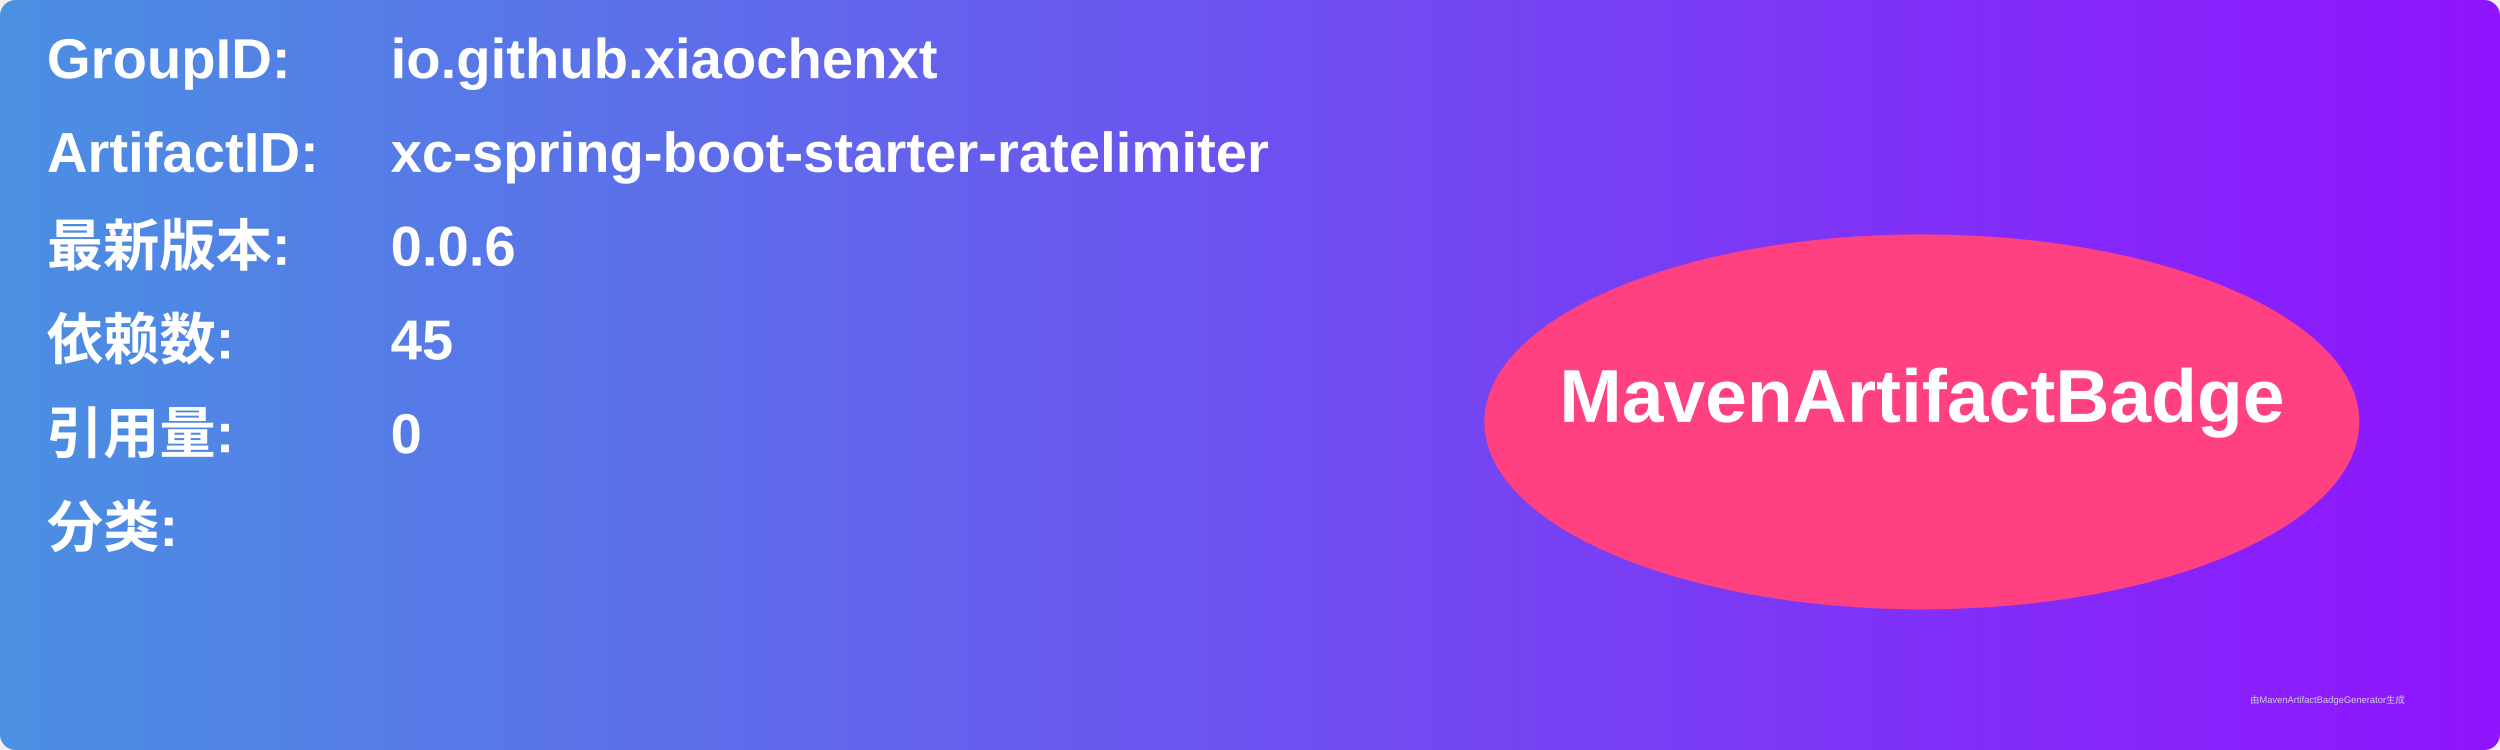
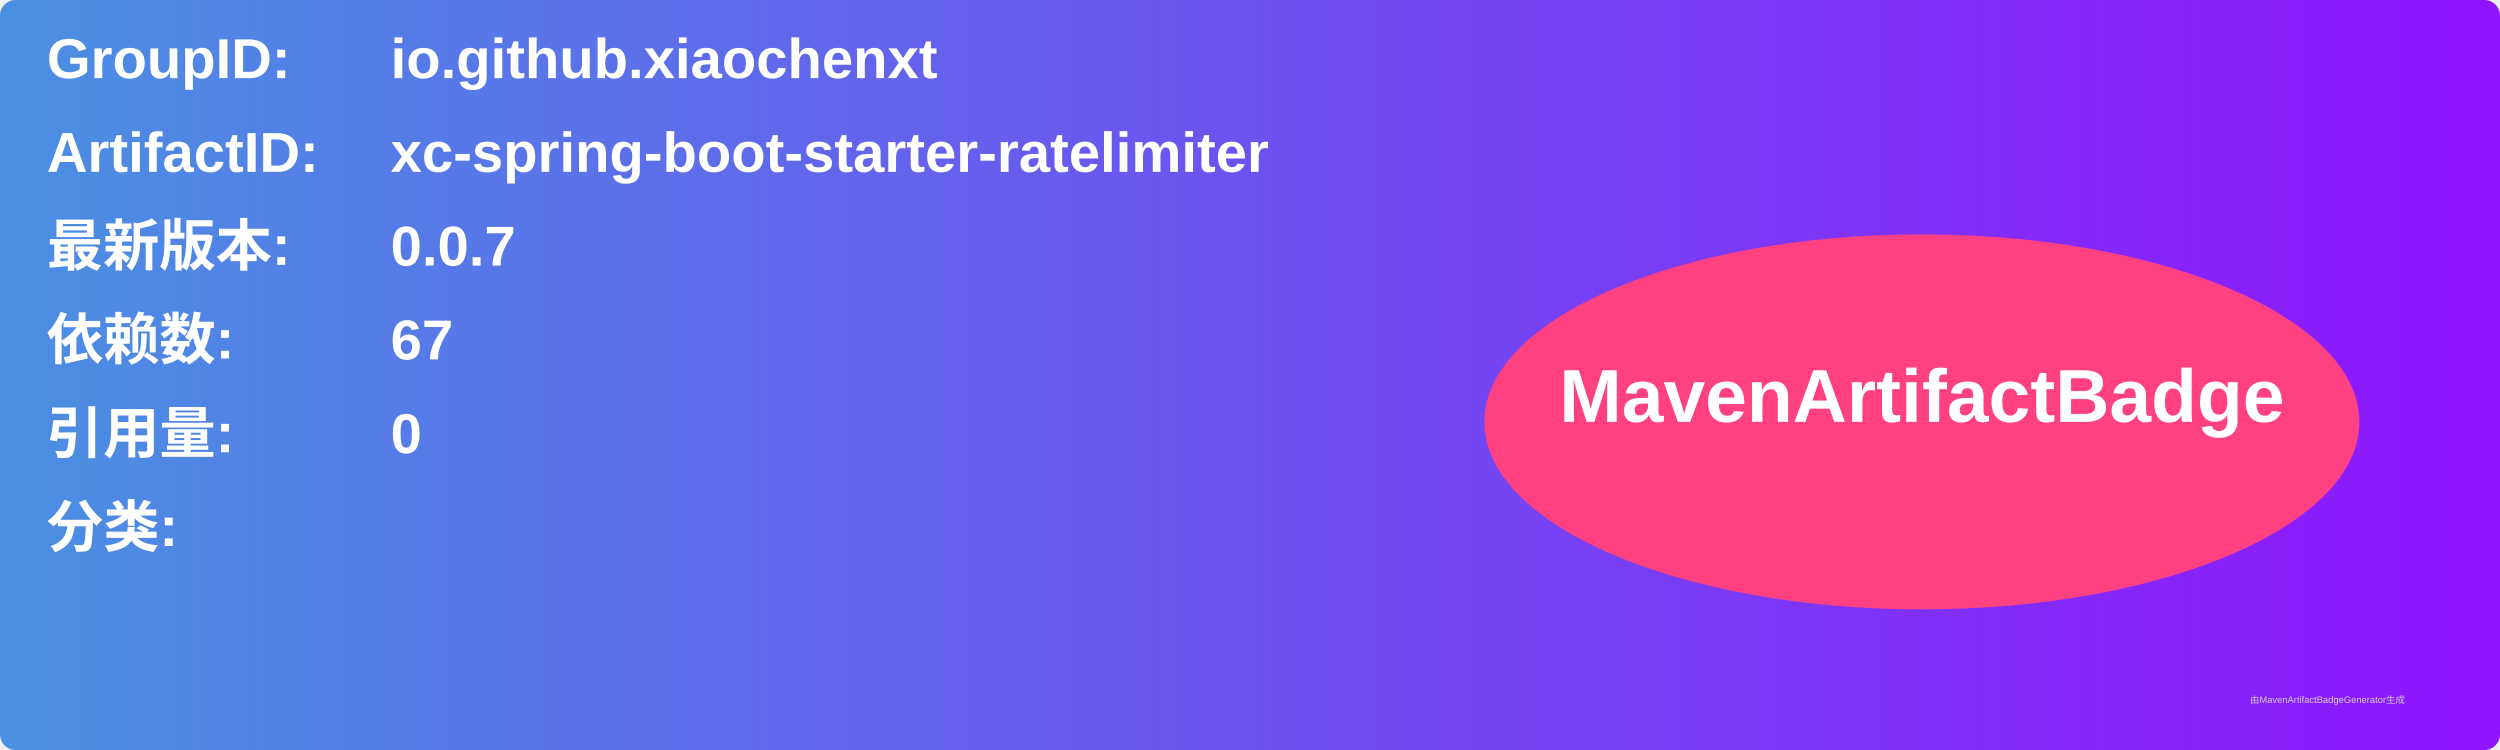
<svg xmlns="http://www.w3.org/2000/svg" width="800" height="240" viewBox="0 0 800 240">
  <linearGradient id="grad" x1="0%" y1="0%" x2="100%" y2="0%">
    <stop offset="0%" stop-color="#4a90e2" />
    <stop offset="100%" stop-color="#9013fe" />
  </linearGradient>
  <rect width="100%" height="100%" rx="5" ry="5" fill="url(#grad)" />
  <g transform="translate(15, 15)">
    <text x="0" y="10" font-family="Arial" font-size="18" fill="white" font-weight="bold" width="260">GroupID:</text>
    <text x="110" y="10" font-family="Arial" font-size="18" fill="white" font-weight="bold" width="460">io.github.xiaochenxt</text>
    <text x="0" y="40" font-family="Arial" font-size="18" fill="white" font-weight="bold" width="260">ArtifactID:</text>
    <text x="110" y="40" font-family="Arial" font-size="18" fill="white" font-weight="bold" width="460">xc-spring-boot-starter-ratelimiter</text>
    <text x="0" y="70" font-family="Arial" font-size="18" fill="white" font-weight="bold">最新版本:</text>
    <text x="110" y="70" font-family="Arial" font-size="18" fill="white" font-weight="bold">
-       <tspan font-weight="bold">0.0.6</tspan>
+       <tspan font-weight="bold">0.0.7</tspan>
    </text>
    <text x="0" y="100" font-family="Arial" font-size="18" fill="white" font-weight="bold">依赖数: </text>
    <text x="110" y="100" font-family="Arial" font-size="18" fill="white">
-       <tspan font-weight="bold">45</tspan>
+       <tspan font-weight="bold">67</tspan>
    </text>
    <text x="0" y="130" font-family="Arial" font-size="18" fill="white" font-weight="bold">引用量: </text>
    <text x="110" y="130" font-family="Arial" font-size="18" fill="white">
      <tspan font-weight="bold">0</tspan>
    </text>
    <text x="0" y="160" font-family="Arial" font-size="18" fill="white" font-weight="bold">分类:</text>
    <text x="10" y="190" font-family="Arial" font-size="10" fill="white">
      <tspan font-weight="bold" />
    </text>
    <ellipse cx="600" cy="120" rx="140" ry="60" fill="#ff4081" />
    <text x="600" y="120" text-anchor="middle" font-family="Arial" font-size="24" fill="white" font-weight="bold">MavenArtifactBadge</text>
  </g>
  <text x="720" y="225" font-family="Arial" font-size="3" fill="#d0d0d0">由MavenArtifactBadgeGenerator生成</text>
</svg>
